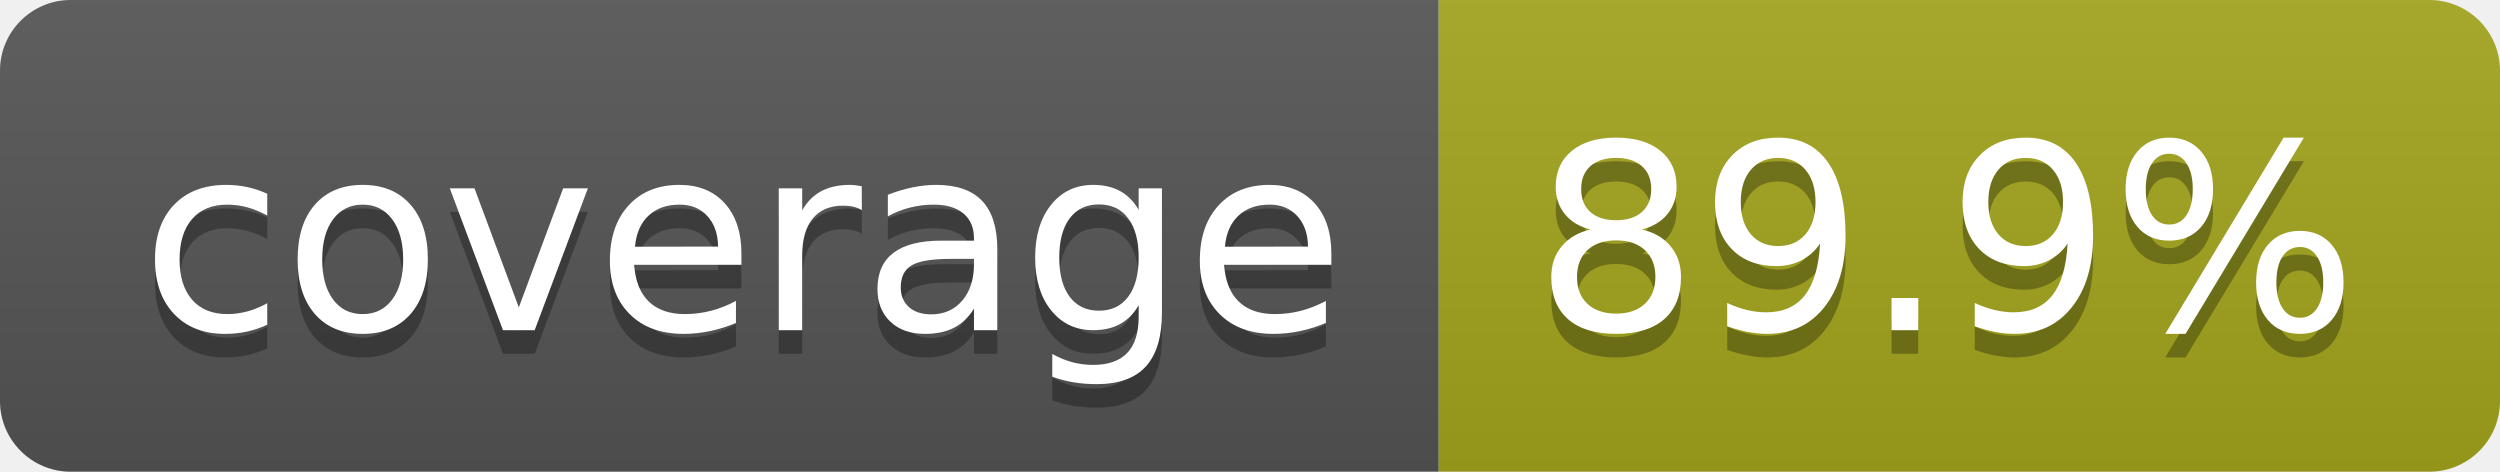
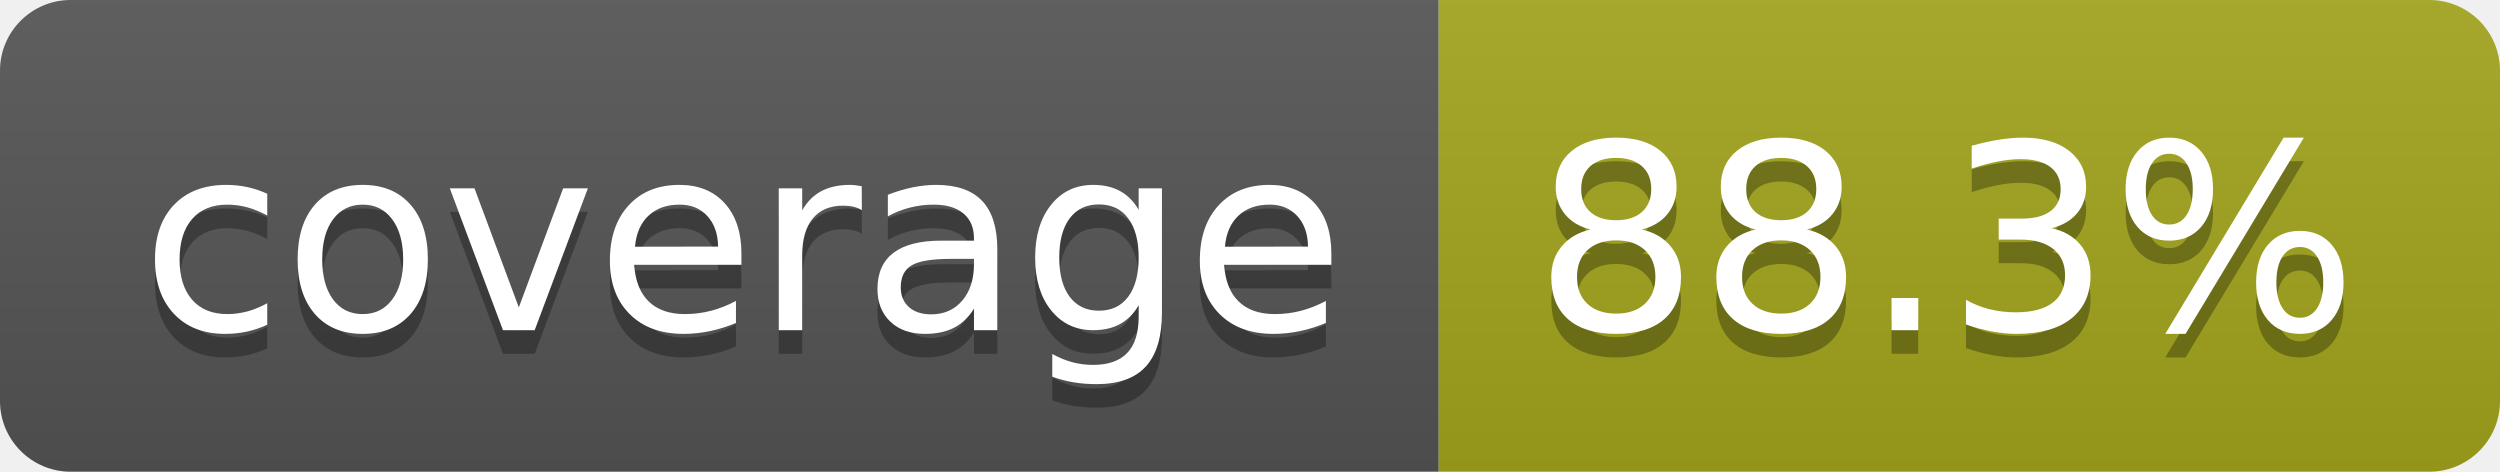
- <svg xmlns="http://www.w3.org/2000/svg" width="106" height="20" role="img" aria-label="coverage: 89.9%">
+ <svg xmlns="http://www.w3.org/2000/svg" width="106" height="20" role="img" aria-label="coverage: 88.3%">
  <linearGradient id="s" x2="0" y2="100%">
    <stop offset="0" stop-color="#bbb" stop-opacity=".1" />
    <stop offset="1" stop-opacity=".1" />
  </linearGradient>
  <clipPath id="r">
    <rect width="106" height="20" rx="3" fill="#fff" />
  </clipPath>
  <g clip-path="url(#r)">
    <rect width="61" height="20" fill="#555" />
    <rect x="61" width="45" height="20" fill="#a4a61d" />
    <rect width="106" height="20" fill="url(#s)" />
  </g>
  <g fill="#fff" text-anchor="middle" font-family="Verdana,Geneva,DejaVu Sans,sans-serif" text-rendering="geometricPrecision" font-size="110">
    <text aria-hidden="true" x="315" y="150" fill="#010101" fill-opacity=".3" transform="scale(.1)" textLength="510">coverage</text>
    <text x="315" y="140" transform="scale(.1)" fill="#fff" textLength="510">coverage</text>
-     <text aria-hidden="true" x="825" y="150" fill="#010101" fill-opacity=".3" transform="scale(.1)" textLength="350">89.9%</text>
-     <text x="825" y="140" transform="scale(.1)" fill="#fff" textLength="350">89.9%</text>
+     <text aria-hidden="true" x="825" y="150" fill="#010101" fill-opacity=".3" transform="scale(.1)" textLength="350">88.3%</text>
+     <text x="825" y="140" transform="scale(.1)" fill="#fff" textLength="350">88.3%</text>
  </g>
</svg>
